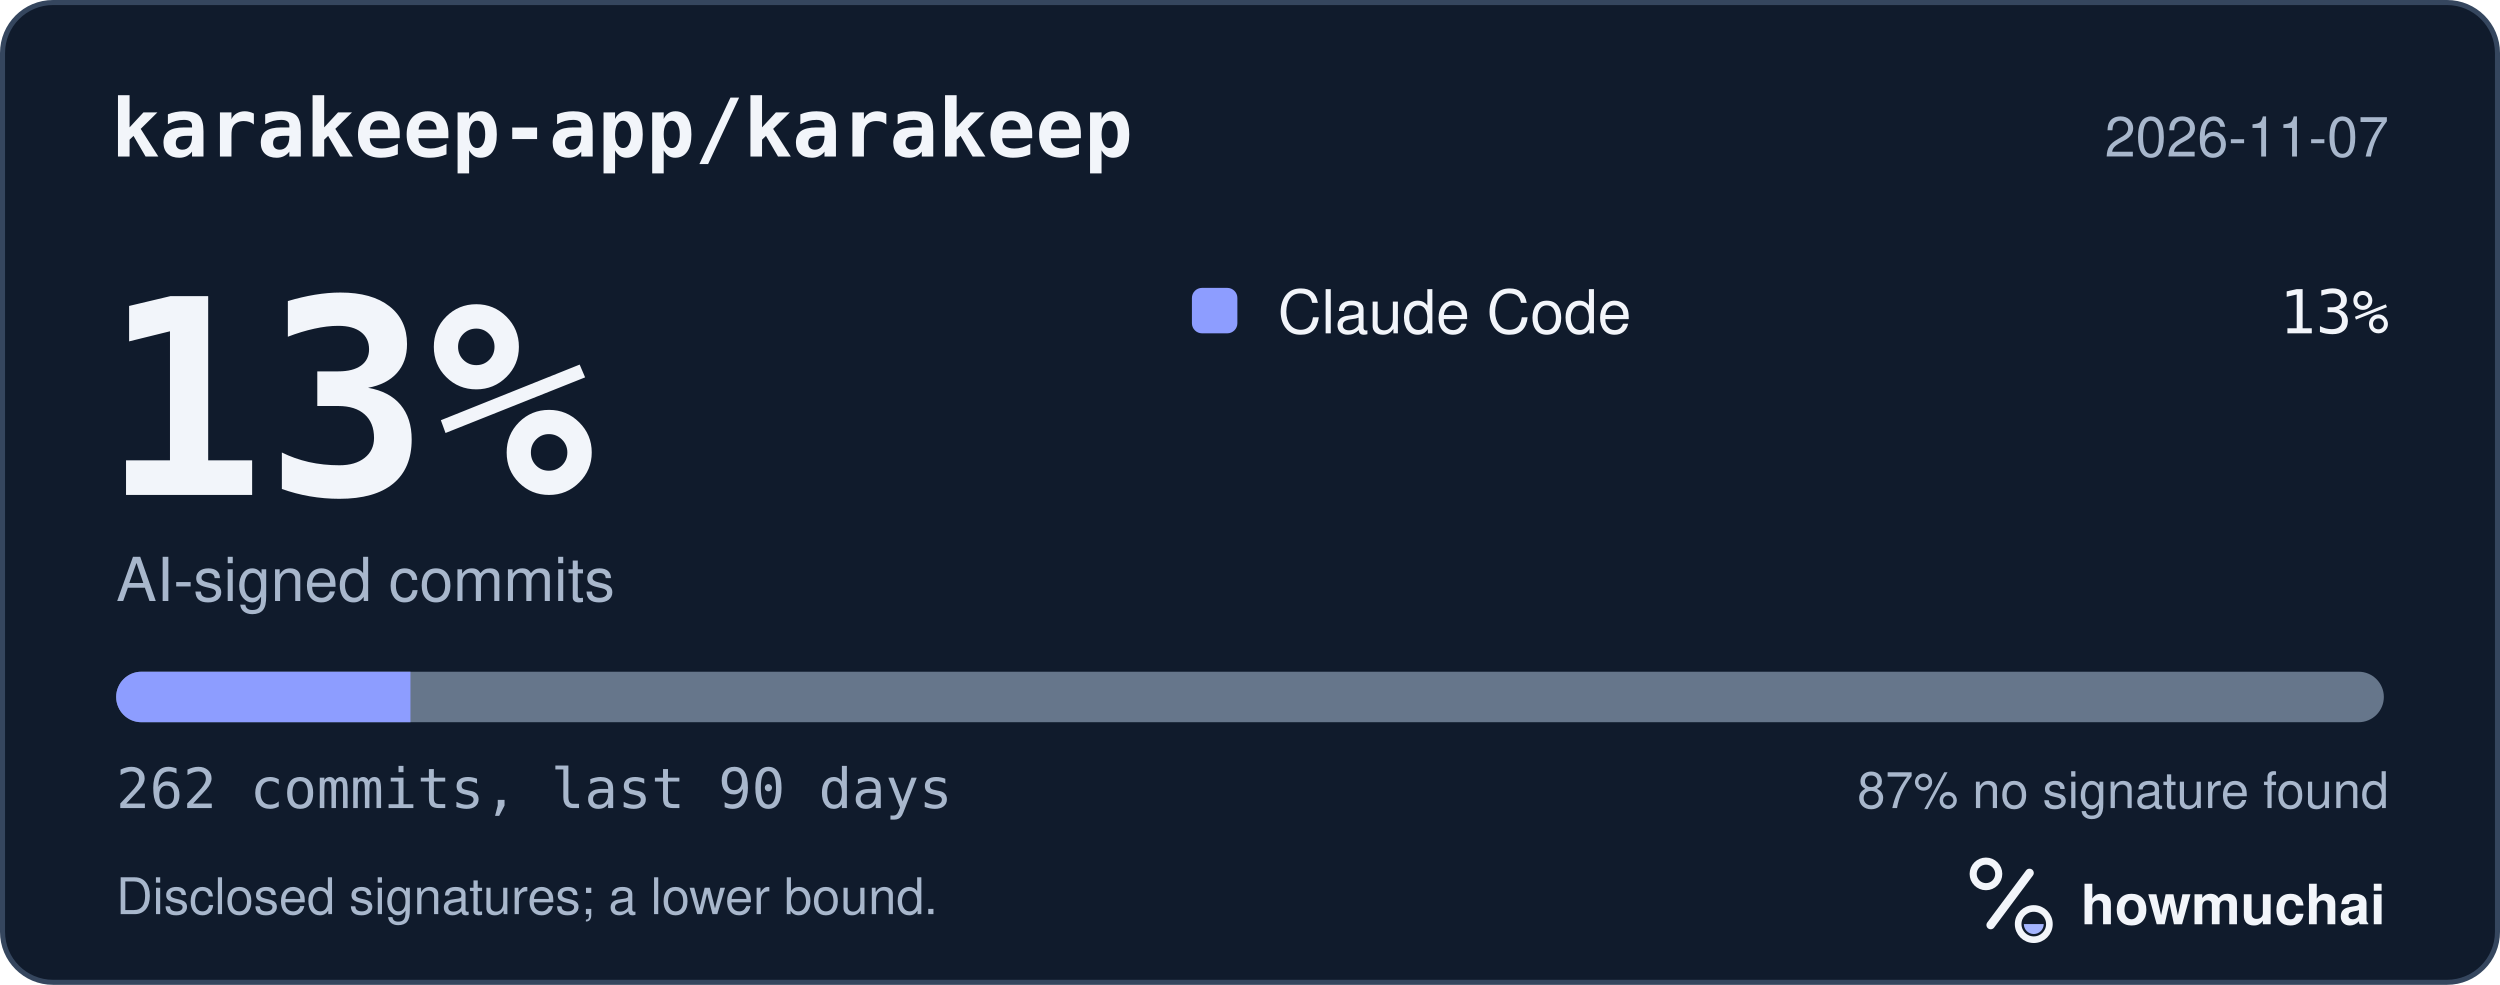
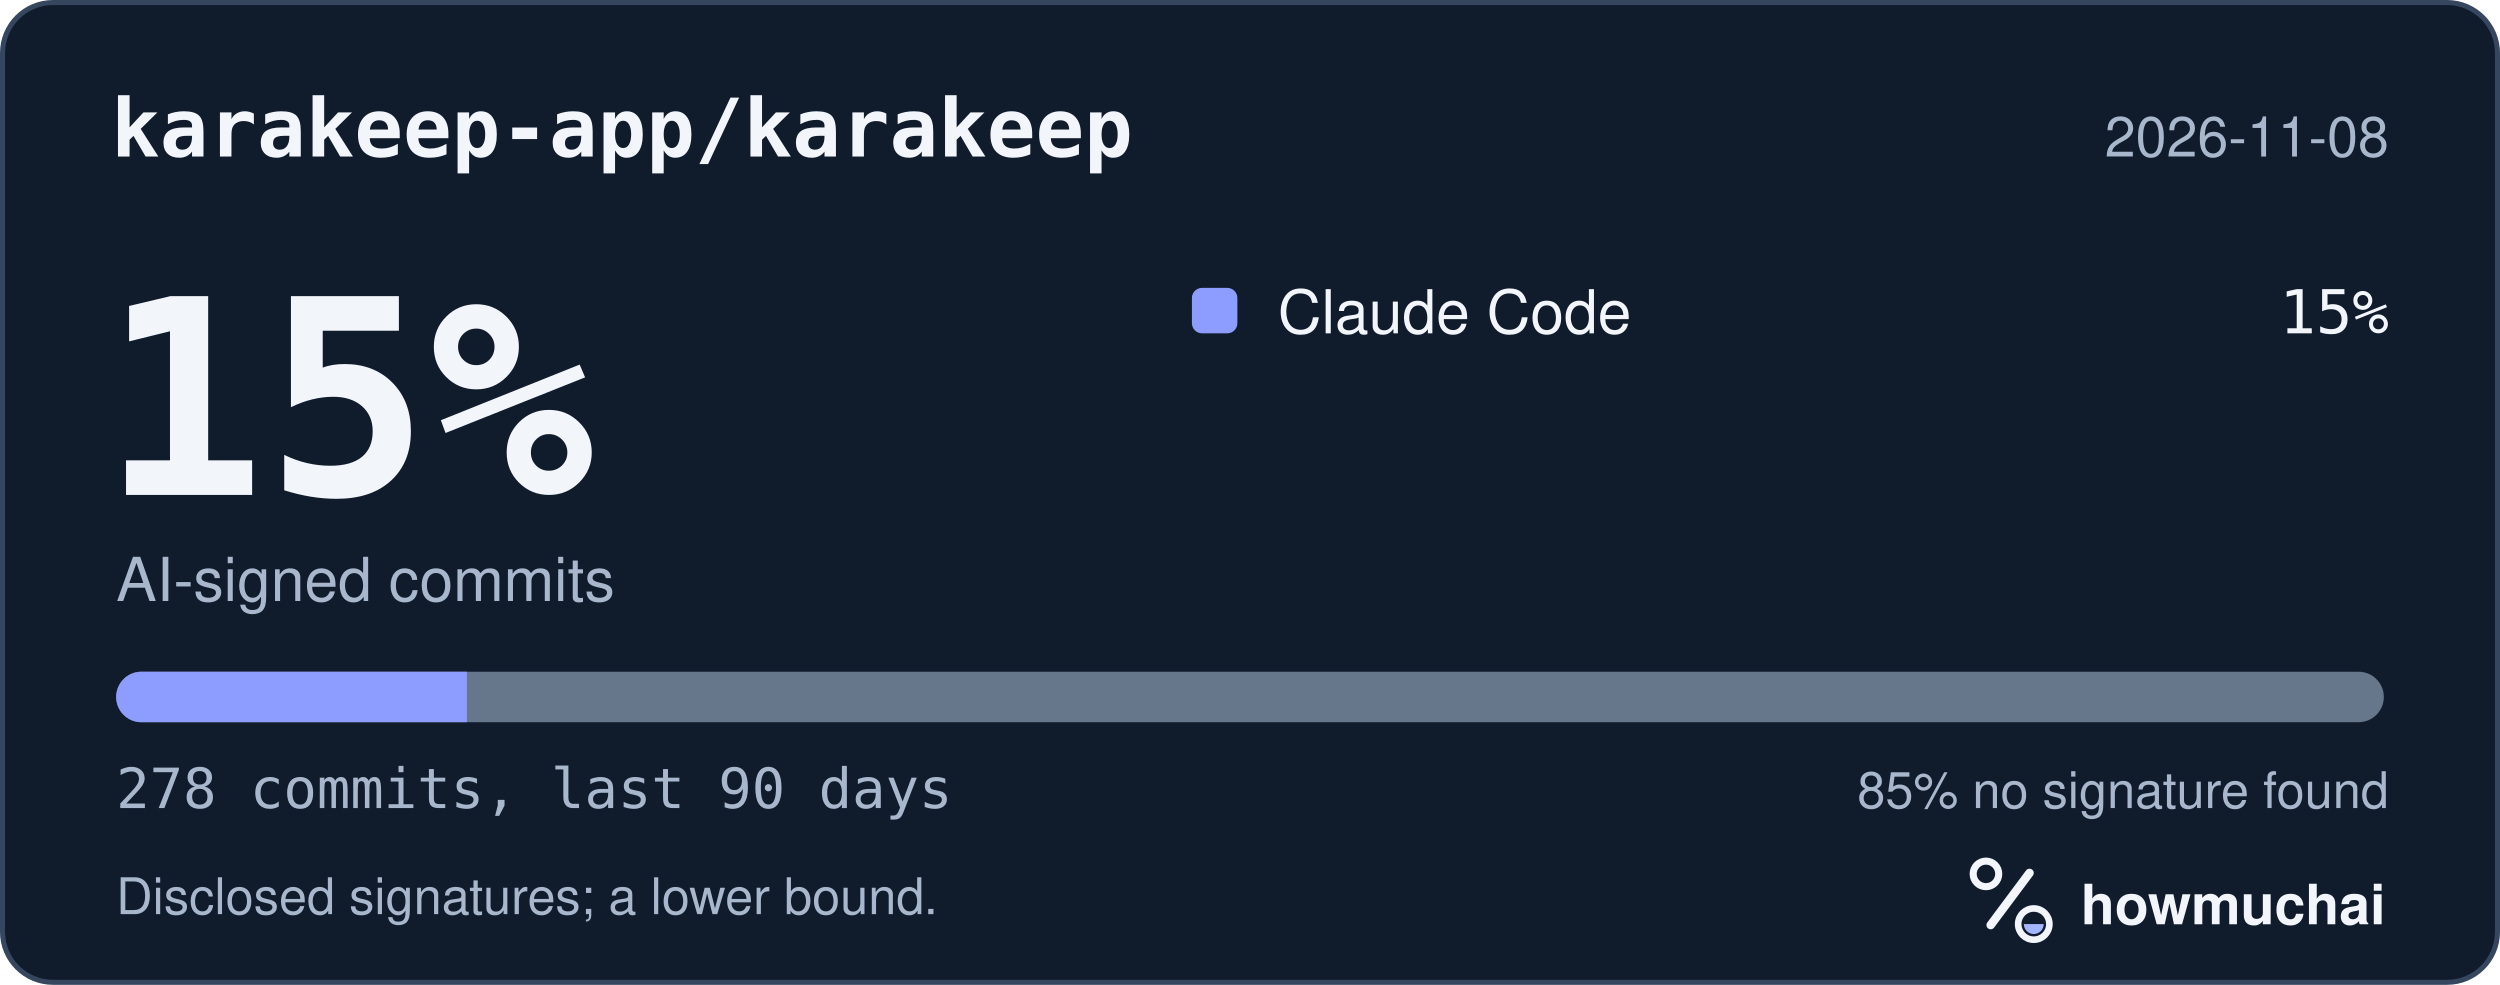
<svg xmlns="http://www.w3.org/2000/svg" width="495" height="195" viewBox="0 0 495 195" role="img" aria-labelledby="hm-t hm-d">
  <rect x="0.5" y="0.5" width="494" height="194" rx="10" fill="#101B2C" stroke="#35465E" />
  <text x="22" y="31" fill="#F2F5FA" font-family="ui-monospace, SF Mono, Menlo, Consolas, IBM Plex Mono, monospace" font-size="16" font-weight="600">karakeep-app/karakeep</text>
-   <text x="473" y="31" fill="#A8B7CC" font-family="-apple-system, BlinkMacSystemFont, Segoe UI, Helvetica, Arial, Fira Sans, sans-serif" font-size="11" text-anchor="end">2026-11-07</text>
-   <text x="20" y="98" fill="#F2F5FA" font-family="ui-monospace, SF Mono, Menlo, Consolas, IBM Plex Mono, monospace" font-size="54" font-weight="700">13%</text>
+   <text x="473" y="31" fill="#A8B7CC" font-family="-apple-system, BlinkMacSystemFont, Segoe UI, Helvetica, Arial, Fira Sans, sans-serif" font-size="11" text-anchor="end">2026-11-08</text>
+   <text x="20" y="98" fill="#F2F5FA" font-family="ui-monospace, SF Mono, Menlo, Consolas, IBM Plex Mono, monospace" font-size="54" font-weight="700">15%</text>
  <text x="23" y="119" fill="#A8B7CC" font-family="-apple-system, BlinkMacSystemFont, Segoe UI, Helvetica, Arial, Fira Sans, sans-serif" font-size="12">AI-signed commits</text>
  <rect x="236" y="57" width="9" height="9" rx="2" fill="#8D9DFF" />
  <text x="253" y="66" fill="#F2F5FA" font-family="-apple-system, BlinkMacSystemFont, Segoe UI, Helvetica, Arial, Fira Sans, sans-serif" font-size="12">Claude Code</text>
-   <text x="473" y="66" fill="#F2F5FA" font-family="ui-monospace, SF Mono, Menlo, Consolas, IBM Plex Mono, monospace" font-size="12" text-anchor="end">13%</text>
+   <text x="473" y="66" fill="#F2F5FA" font-family="ui-monospace, SF Mono, Menlo, Consolas, IBM Plex Mono, monospace" font-size="12" text-anchor="end">15%</text>
  <defs>
    <clipPath id="hm-bar">
      <rect x="23" y="133" width="449" height="10" rx="5" />
    </clipPath>
  </defs>
  <rect x="23" y="133" width="449" height="10" rx="5" fill="#66768B" />
  <g clip-path="url(#hm-bar)">
-     <rect x="23.00" y="133" width="58.27" height="10" fill="#8D9DFF" />
+     <rect x="23.00" y="133" width="69.45" height="10" fill="#8D9DFF" />
  </g>
-   <text x="23" y="160" fill="#A8B7CC" font-family="ui-monospace, SF Mono, Menlo, Consolas, IBM Plex Mono, monospace" font-size="11">262 commits, last 90 days</text>
-   <text x="473" y="160" fill="#A8B7CC" font-family="-apple-system, BlinkMacSystemFont, Segoe UI, Helvetica, Arial, Fira Sans, sans-serif" font-size="10" text-anchor="end">87% no signature found</text>
+   <text x="23" y="160" fill="#A8B7CC" font-family="ui-monospace, SF Mono, Menlo, Consolas, IBM Plex Mono, monospace" font-size="11">278 commits, last 90 days</text>
+   <text x="473" y="160" fill="#A8B7CC" font-family="-apple-system, BlinkMacSystemFont, Segoe UI, Helvetica, Arial, Fira Sans, sans-serif" font-size="10" text-anchor="end">85% no signature found</text>
  <text x="23" y="181" fill="#A8B7CC" font-family="-apple-system, BlinkMacSystemFont, Segoe UI, Helvetica, Arial, Fira Sans, sans-serif" font-size="10">Disclosed signatures; a lower bound.</text>
  <g transform="translate(386 166) scale(0.046875)">
    <circle cx="154" cy="150" r="54" fill="none" stroke="#F2F5FA" stroke-width="30" />
    <path d="M174 366 338 146" fill="none" stroke="#F2F5FA" stroke-width="36" stroke-linecap="round" />
    <circle cx="356" cy="362" r="66" fill="none" stroke="#F2F5FA" stroke-width="28" />
    <path d="M314 362a42 42 0 0 0 84 0Z" fill="#A4B5FF" />
  </g>
  <text x="412" y="183" fill="#F2F5FA" font-family="-apple-system, BlinkMacSystemFont, Segoe UI, Helvetica, Arial, Fira Sans, sans-serif" font-size="11" font-weight="650">howmuchai</text>
</svg>
